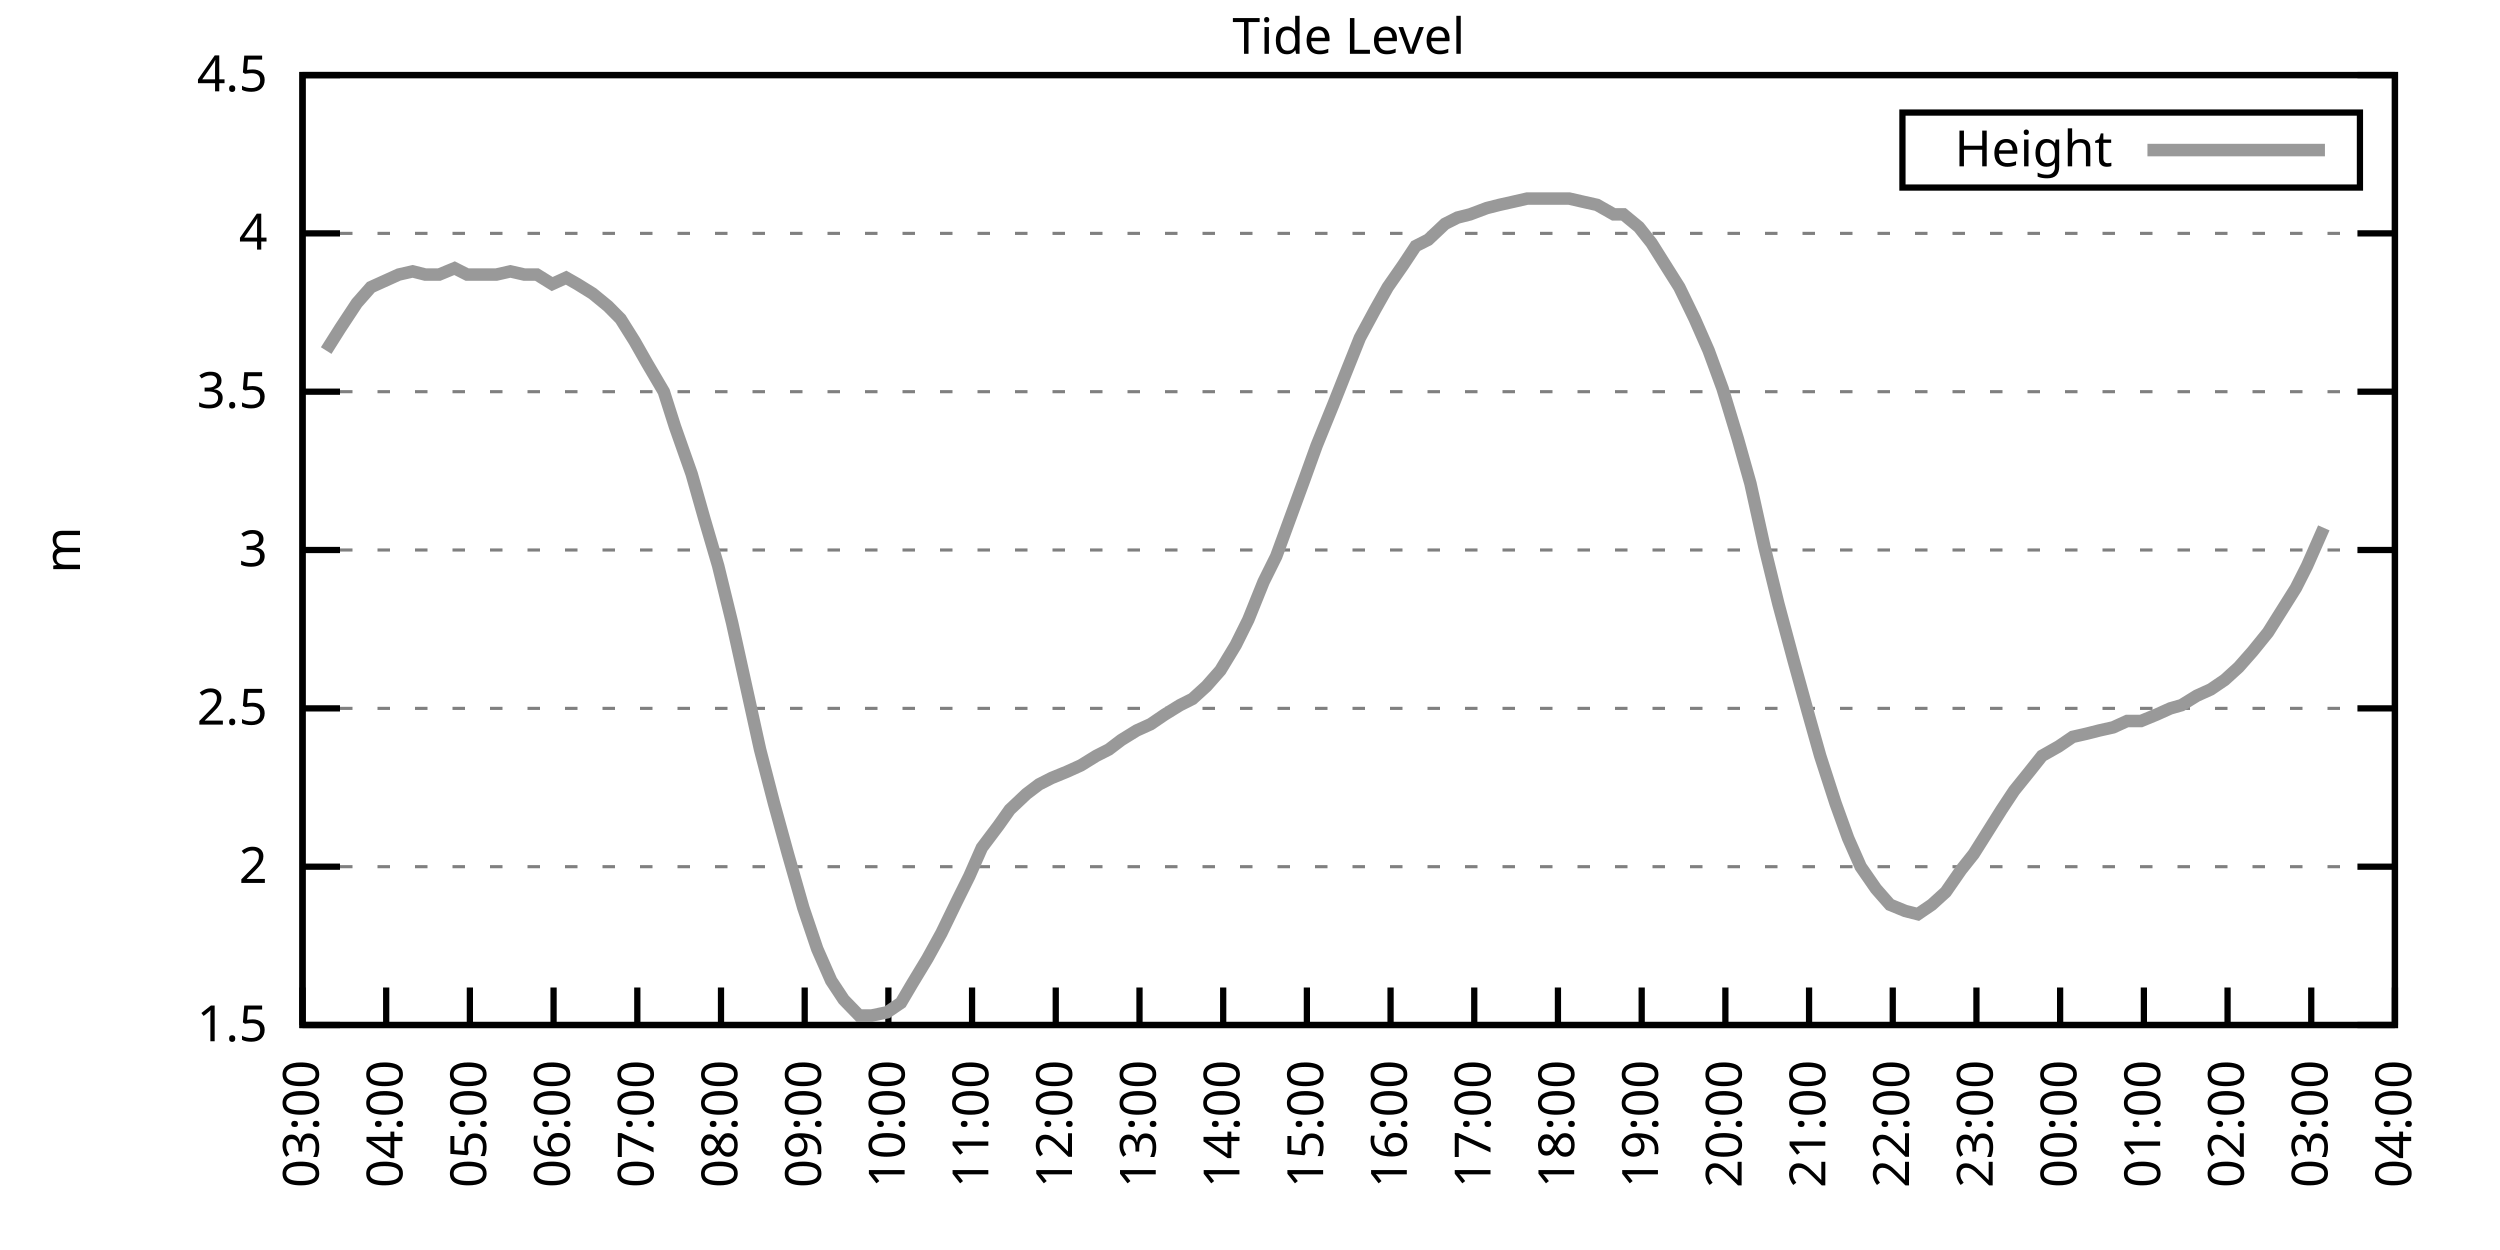
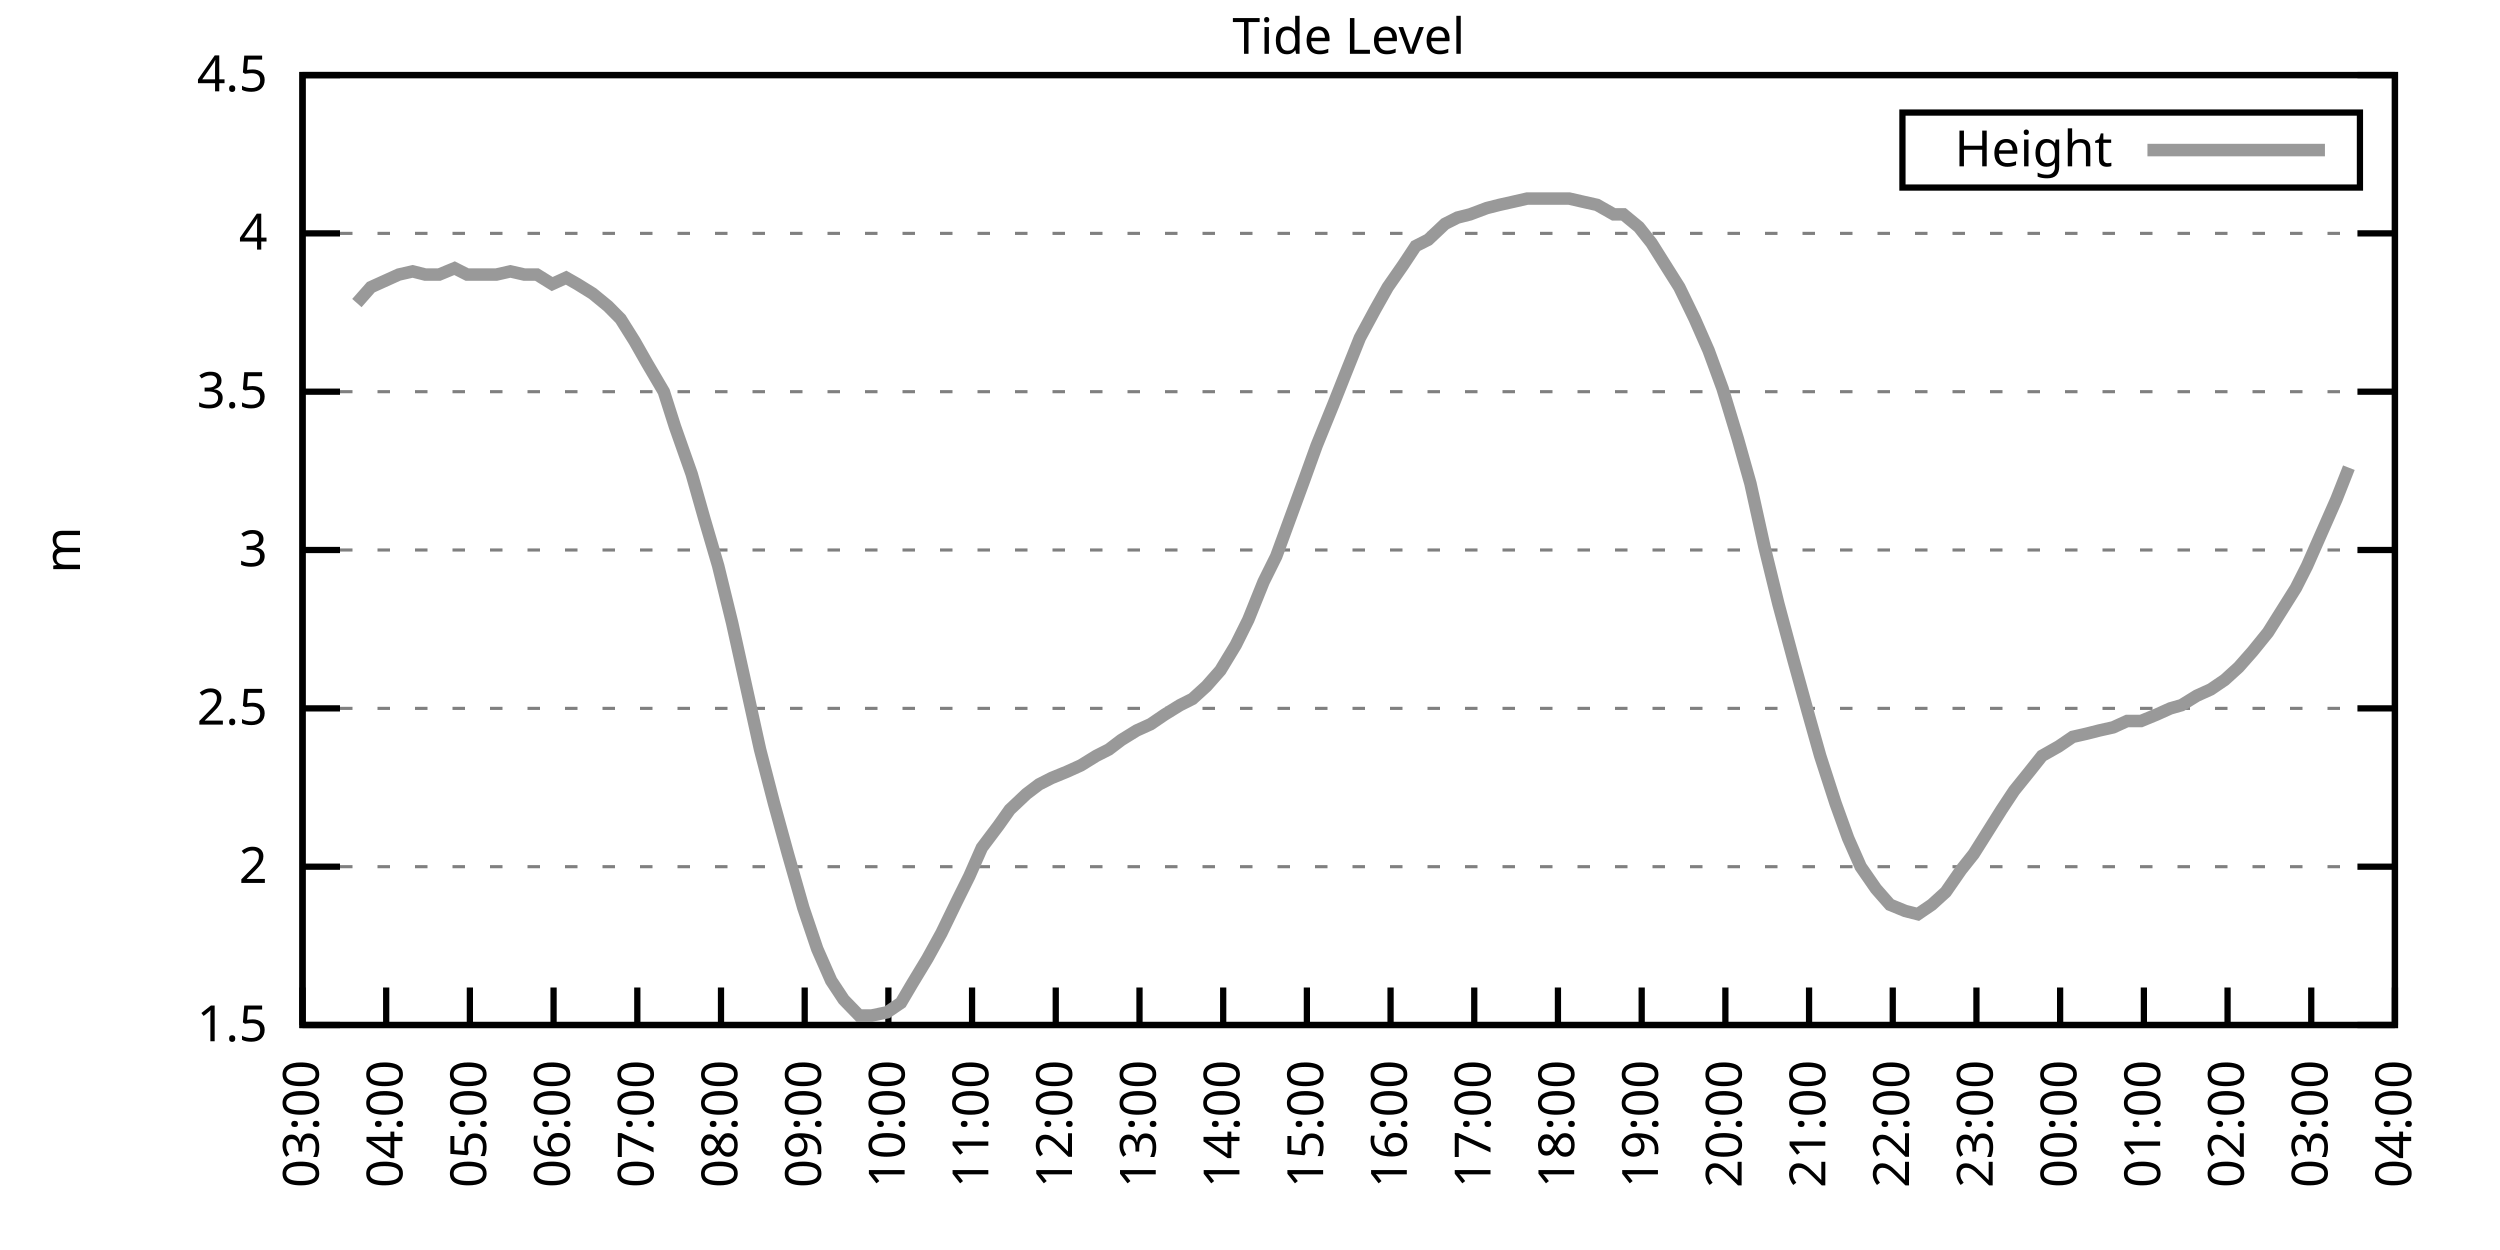
<svg xmlns="http://www.w3.org/2000/svg" xmlns:xlink="http://www.w3.org/1999/xlink" width="400" height="200" viewBox="0 0 400 200">
  <g id="gnuplot_canvas">
    <rect x="0" y="0" width="400" height="200" fill="none" />
    <defs>
      <circle id="gpDot" r="0.5" stroke-width="0.5" stroke="currentColor" />
      <path id="gpPt0" stroke-width="0.333" stroke="currentColor" d="M-1,0 h2 M0,-1 v2" />
      <path id="gpPt1" stroke-width="0.333" stroke="currentColor" d="M-1,-1 L1,1 M1,-1 L-1,1" />
      <path id="gpPt2" stroke-width="0.333" stroke="currentColor" d="M-1,0 L1,0 M0,-1 L0,1 M-1,-1 L1,1 M-1,1 L1,-1" />
      <rect id="gpPt3" stroke-width="0.333" stroke="currentColor" x="-1" y="-1" width="2" height="2" />
      <rect id="gpPt4" stroke-width="0.333" stroke="currentColor" fill="currentColor" x="-1" y="-1" width="2" height="2" />
      <circle id="gpPt5" stroke-width="0.333" stroke="currentColor" cx="0" cy="0" r="1" />
      <use xlink:href="#gpPt5" id="gpPt6" fill="currentColor" stroke="none" />
      <path id="gpPt7" stroke-width="0.333" stroke="currentColor" d="M0,-1.33 L-1.33,0.67 L1.33,0.67 z" />
      <use xlink:href="#gpPt7" id="gpPt8" fill="currentColor" stroke="none" />
      <use xlink:href="#gpPt7" id="gpPt9" stroke="currentColor" transform="rotate(180)" />
      <use xlink:href="#gpPt9" id="gpPt10" fill="currentColor" stroke="none" />
      <use xlink:href="#gpPt3" id="gpPt11" stroke="currentColor" transform="rotate(45)" />
      <use xlink:href="#gpPt11" id="gpPt12" fill="currentColor" stroke="none" />
      <path id="gpPt13" stroke-width="0.333" stroke="currentColor" d="M0,1.330 L1.265,0.411 L0.782,-1.067 L-0.782,-1.076 L-1.265,0.411 z" />
      <use xlink:href="#gpPt13" id="gpPt14" fill="currentColor" stroke="none" />
      <filter id="textbox" filterUnits="objectBoundingBox" x="0" y="0" height="1" width="1">
        <feFlood flood-color="white" flood-opacity="1" result="bgnd" />
        <feComposite in="SourceGraphic" in2="bgnd" operator="atop" />
      </filter>
      <filter id="greybox" filterUnits="objectBoundingBox" x="0" y="0" height="1" width="1">
        <feFlood flood-color="lightgrey" flood-opacity="1" result="grey" />
        <feComposite in="SourceGraphic" in2="grey" operator="atop" />
      </filter>
    </defs>
    <g fill="none" color="white" stroke="currentColor" stroke-width="1.00" stroke-linecap="butt" stroke-linejoin="miter">
</g>
    <g fill="none" color="black" stroke="currentColor" stroke-width="1.00" stroke-linecap="butt" stroke-linejoin="miter">
      <g stroke="none" shape-rendering="crispEdges">
        <polygon fill="rgb(255, 255, 255)" points="48.40,164.00 383.18,164.00 383.18,12.02 48.40,12.02 " />
      </g>
    </g>
    <g fill="none" color="black" stroke="currentColor" stroke-width="1.00" stroke-linecap="butt" stroke-linejoin="miter">
</g>
    <g fill="none" color="black" stroke="black" stroke-width="0.50" stroke-linecap="butt" stroke-linejoin="miter">
</g>
    <g fill="none" color="gray" stroke="currentColor" stroke-width="0.50" stroke-linecap="butt" stroke-linejoin="miter">
      <path stroke="gray" stroke-dasharray="2,4" class="gridline" d="M48.40,164.00 L383.19,164.00  " />
    </g>
    <g fill="none" color="gray" stroke="gray" stroke-width="1.00" stroke-linecap="butt" stroke-linejoin="miter">
</g>
    <g fill="none" color="black" stroke="currentColor" stroke-width="1.00" stroke-linecap="butt" stroke-linejoin="miter">
      <path stroke="black" d="M48.40,164.00 L54.40,164.00 M383.19,164.00 L377.19,164.00  " />
      <g transform="translate(42.80,166.60)" stroke="none" fill="black" font-family="Sans" font-size="8.00" text-anchor="end">
        <text>
          <tspan font-family="Sans"> 1.5</tspan>
        </text>
      </g>
    </g>
    <g fill="none" color="black" stroke="currentColor" stroke-width="1.00" stroke-linecap="butt" stroke-linejoin="miter">
</g>
    <g fill="none" color="black" stroke="black" stroke-width="0.50" stroke-linecap="butt" stroke-linejoin="miter">
</g>
    <g fill="none" color="gray" stroke="currentColor" stroke-width="0.50" stroke-linecap="butt" stroke-linejoin="miter">
      <path stroke="gray" stroke-dasharray="2,4" class="gridline" d="M48.40,138.67 L383.19,138.67  " />
    </g>
    <g fill="none" color="gray" stroke="gray" stroke-width="1.00" stroke-linecap="butt" stroke-linejoin="miter">
</g>
    <g fill="none" color="black" stroke="currentColor" stroke-width="1.00" stroke-linecap="butt" stroke-linejoin="miter">
      <path stroke="black" d="M48.40,138.67 L54.40,138.67 M383.19,138.67 L377.19,138.67  " />
      <g transform="translate(42.80,141.27)" stroke="none" fill="black" font-family="Sans" font-size="8.00" text-anchor="end">
        <text>
          <tspan font-family="Sans"> 2</tspan>
        </text>
      </g>
    </g>
    <g fill="none" color="black" stroke="currentColor" stroke-width="1.00" stroke-linecap="butt" stroke-linejoin="miter">
</g>
    <g fill="none" color="black" stroke="black" stroke-width="0.50" stroke-linecap="butt" stroke-linejoin="miter">
</g>
    <g fill="none" color="gray" stroke="currentColor" stroke-width="0.50" stroke-linecap="butt" stroke-linejoin="miter">
      <path stroke="gray" stroke-dasharray="2,4" class="gridline" d="M48.40,113.34 L383.19,113.34  " />
    </g>
    <g fill="none" color="gray" stroke="gray" stroke-width="1.00" stroke-linecap="butt" stroke-linejoin="miter">
</g>
    <g fill="none" color="black" stroke="currentColor" stroke-width="1.00" stroke-linecap="butt" stroke-linejoin="miter">
      <path stroke="black" d="M48.40,113.34 L54.40,113.34 M383.19,113.34 L377.19,113.34  " />
      <g transform="translate(42.80,115.94)" stroke="none" fill="black" font-family="Sans" font-size="8.00" text-anchor="end">
        <text>
          <tspan font-family="Sans"> 2.5</tspan>
        </text>
      </g>
    </g>
    <g fill="none" color="black" stroke="currentColor" stroke-width="1.00" stroke-linecap="butt" stroke-linejoin="miter">
</g>
    <g fill="none" color="black" stroke="black" stroke-width="0.50" stroke-linecap="butt" stroke-linejoin="miter">
</g>
    <g fill="none" color="gray" stroke="currentColor" stroke-width="0.50" stroke-linecap="butt" stroke-linejoin="miter">
      <path stroke="gray" stroke-dasharray="2,4" class="gridline" d="M48.40,88.00 L383.19,88.00  " />
    </g>
    <g fill="none" color="gray" stroke="gray" stroke-width="1.00" stroke-linecap="butt" stroke-linejoin="miter">
</g>
    <g fill="none" color="black" stroke="currentColor" stroke-width="1.00" stroke-linecap="butt" stroke-linejoin="miter">
      <path stroke="black" d="M48.40,88.00 L54.40,88.00 M383.19,88.00 L377.19,88.00  " />
      <g transform="translate(42.80,90.60)" stroke="none" fill="black" font-family="Sans" font-size="8.00" text-anchor="end">
        <text>
          <tspan font-family="Sans"> 3</tspan>
        </text>
      </g>
    </g>
    <g fill="none" color="black" stroke="currentColor" stroke-width="1.00" stroke-linecap="butt" stroke-linejoin="miter">
</g>
    <g fill="none" color="black" stroke="black" stroke-width="0.50" stroke-linecap="butt" stroke-linejoin="miter">
</g>
    <g fill="none" color="gray" stroke="currentColor" stroke-width="0.50" stroke-linecap="butt" stroke-linejoin="miter">
      <path stroke="gray" stroke-dasharray="2,4" class="gridline" d="M48.40,62.67 L383.19,62.67  " />
    </g>
    <g fill="none" color="gray" stroke="gray" stroke-width="1.00" stroke-linecap="butt" stroke-linejoin="miter">
</g>
    <g fill="none" color="black" stroke="currentColor" stroke-width="1.00" stroke-linecap="butt" stroke-linejoin="miter">
      <path stroke="black" d="M48.40,62.67 L54.40,62.67 M383.19,62.67 L377.19,62.67  " />
      <g transform="translate(42.80,65.27)" stroke="none" fill="black" font-family="Sans" font-size="8.00" text-anchor="end">
        <text>
          <tspan font-family="Sans"> 3.5</tspan>
        </text>
      </g>
    </g>
    <g fill="none" color="black" stroke="currentColor" stroke-width="1.00" stroke-linecap="butt" stroke-linejoin="miter">
</g>
    <g fill="none" color="black" stroke="black" stroke-width="0.50" stroke-linecap="butt" stroke-linejoin="miter">
</g>
    <g fill="none" color="gray" stroke="currentColor" stroke-width="0.50" stroke-linecap="butt" stroke-linejoin="miter">
      <path stroke="gray" stroke-dasharray="2,4" class="gridline" d="M48.40,37.34 L383.19,37.34  " />
    </g>
    <g fill="none" color="gray" stroke="gray" stroke-width="1.00" stroke-linecap="butt" stroke-linejoin="miter">
</g>
    <g fill="none" color="black" stroke="currentColor" stroke-width="1.00" stroke-linecap="butt" stroke-linejoin="miter">
      <path stroke="black" d="M48.40,37.34 L54.40,37.34 M383.19,37.34 L377.19,37.34  " />
      <g transform="translate(42.80,39.94)" stroke="none" fill="black" font-family="Sans" font-size="8.00" text-anchor="end">
        <text>
          <tspan font-family="Sans"> 4</tspan>
        </text>
      </g>
    </g>
    <g fill="none" color="black" stroke="currentColor" stroke-width="1.00" stroke-linecap="butt" stroke-linejoin="miter">
</g>
    <g fill="none" color="black" stroke="black" stroke-width="0.50" stroke-linecap="butt" stroke-linejoin="miter">
</g>
    <g fill="none" color="gray" stroke="currentColor" stroke-width="0.50" stroke-linecap="butt" stroke-linejoin="miter">
      <path stroke="gray" stroke-dasharray="2,4" class="gridline" d="M48.40,12.01 L383.19,12.01  " />
    </g>
    <g fill="none" color="gray" stroke="gray" stroke-width="1.00" stroke-linecap="butt" stroke-linejoin="miter">
</g>
    <g fill="none" color="black" stroke="currentColor" stroke-width="1.00" stroke-linecap="butt" stroke-linejoin="miter">
      <path stroke="black" d="M48.40,12.01 L54.40,12.01 M383.19,12.01 L377.19,12.01  " />
      <g transform="translate(42.80,14.61)" stroke="none" fill="black" font-family="Sans" font-size="8.00" text-anchor="end">
        <text>
          <tspan font-family="Sans"> 4.5</tspan>
        </text>
      </g>
    </g>
    <g fill="none" color="black" stroke="currentColor" stroke-width="1.00" stroke-linecap="butt" stroke-linejoin="miter">
      <path stroke="black" d="M48.40,164.00 L48.40,158.00  " />
      <g transform="translate(51.00,169.60) rotate(270.00)" stroke="none" fill="black" font-family="Sans" font-size="8.00" text-anchor="end">
        <text>
          <tspan font-family="Sans">03:00</tspan>
        </text>
      </g>
    </g>
    <g fill="none" color="black" stroke="currentColor" stroke-width="1.00" stroke-linecap="butt" stroke-linejoin="miter">
      <path stroke="black" d="M61.79,164.00 L61.79,158.00  " />
      <g transform="translate(64.39,169.60) rotate(270.00)" stroke="none" fill="black" font-family="Sans" font-size="8.00" text-anchor="end">
        <text>
          <tspan font-family="Sans">04:00</tspan>
        </text>
      </g>
    </g>
    <g fill="none" color="black" stroke="currentColor" stroke-width="1.00" stroke-linecap="butt" stroke-linejoin="miter">
      <path stroke="black" d="M75.18,164.00 L75.18,158.00  " />
      <g transform="translate(77.78,169.60) rotate(270.00)" stroke="none" fill="black" font-family="Sans" font-size="8.00" text-anchor="end">
        <text>
          <tspan font-family="Sans">05:00</tspan>
        </text>
      </g>
    </g>
    <g fill="none" color="black" stroke="currentColor" stroke-width="1.00" stroke-linecap="butt" stroke-linejoin="miter">
      <path stroke="black" d="M88.57,164.00 L88.57,158.00  " />
      <g transform="translate(91.17,169.60) rotate(270.00)" stroke="none" fill="black" font-family="Sans" font-size="8.00" text-anchor="end">
        <text>
          <tspan font-family="Sans">06:00</tspan>
        </text>
      </g>
    </g>
    <g fill="none" color="black" stroke="currentColor" stroke-width="1.00" stroke-linecap="butt" stroke-linejoin="miter">
      <path stroke="black" d="M101.97,164.00 L101.97,158.00  " />
      <g transform="translate(104.57,169.60) rotate(270.00)" stroke="none" fill="black" font-family="Sans" font-size="8.00" text-anchor="end">
        <text>
          <tspan font-family="Sans">07:00</tspan>
        </text>
      </g>
    </g>
    <g fill="none" color="black" stroke="currentColor" stroke-width="1.00" stroke-linecap="butt" stroke-linejoin="miter">
      <path stroke="black" d="M115.36,164.00 L115.36,158.00  " />
      <g transform="translate(117.96,169.60) rotate(270.00)" stroke="none" fill="black" font-family="Sans" font-size="8.00" text-anchor="end">
        <text>
          <tspan font-family="Sans">08:00</tspan>
        </text>
      </g>
    </g>
    <g fill="none" color="black" stroke="currentColor" stroke-width="1.00" stroke-linecap="butt" stroke-linejoin="miter">
      <path stroke="black" d="M128.75,164.00 L128.75,158.00  " />
      <g transform="translate(131.35,169.60) rotate(270.00)" stroke="none" fill="black" font-family="Sans" font-size="8.00" text-anchor="end">
        <text>
          <tspan font-family="Sans">09:00</tspan>
        </text>
      </g>
    </g>
    <g fill="none" color="black" stroke="currentColor" stroke-width="1.00" stroke-linecap="butt" stroke-linejoin="miter">
      <path stroke="black" d="M142.14,164.00 L142.14,158.00  " />
      <g transform="translate(144.74,169.60) rotate(270.00)" stroke="none" fill="black" font-family="Sans" font-size="8.00" text-anchor="end">
        <text>
          <tspan font-family="Sans">10:00</tspan>
        </text>
      </g>
    </g>
    <g fill="none" color="black" stroke="currentColor" stroke-width="1.00" stroke-linecap="butt" stroke-linejoin="miter">
      <path stroke="black" d="M155.53,164.00 L155.53,158.00  " />
      <g transform="translate(158.13,169.60) rotate(270.00)" stroke="none" fill="black" font-family="Sans" font-size="8.00" text-anchor="end">
        <text>
          <tspan font-family="Sans">11:00</tspan>
        </text>
      </g>
    </g>
    <g fill="none" color="black" stroke="currentColor" stroke-width="1.00" stroke-linecap="butt" stroke-linejoin="miter">
      <path stroke="black" d="M168.92,164.00 L168.92,158.00  " />
      <g transform="translate(171.52,169.60) rotate(270.00)" stroke="none" fill="black" font-family="Sans" font-size="8.00" text-anchor="end">
        <text>
          <tspan font-family="Sans">12:00</tspan>
        </text>
      </g>
    </g>
    <g fill="none" color="black" stroke="currentColor" stroke-width="1.00" stroke-linecap="butt" stroke-linejoin="miter">
      <path stroke="black" d="M182.32,164.00 L182.32,158.00  " />
      <g transform="translate(184.92,169.60) rotate(270.00)" stroke="none" fill="black" font-family="Sans" font-size="8.00" text-anchor="end">
        <text>
          <tspan font-family="Sans">13:00</tspan>
        </text>
      </g>
    </g>
    <g fill="none" color="black" stroke="currentColor" stroke-width="1.00" stroke-linecap="butt" stroke-linejoin="miter">
      <path stroke="black" d="M195.71,164.00 L195.71,158.00  " />
      <g transform="translate(198.31,169.60) rotate(270.00)" stroke="none" fill="black" font-family="Sans" font-size="8.00" text-anchor="end">
        <text>
          <tspan font-family="Sans">14:00</tspan>
        </text>
      </g>
    </g>
    <g fill="none" color="black" stroke="currentColor" stroke-width="1.00" stroke-linecap="butt" stroke-linejoin="miter">
      <path stroke="black" d="M209.10,164.00 L209.10,158.00  " />
      <g transform="translate(211.70,169.60) rotate(270.00)" stroke="none" fill="black" font-family="Sans" font-size="8.00" text-anchor="end">
        <text>
          <tspan font-family="Sans">15:00</tspan>
        </text>
      </g>
    </g>
    <g fill="none" color="black" stroke="currentColor" stroke-width="1.00" stroke-linecap="butt" stroke-linejoin="miter">
      <path stroke="black" d="M222.49,164.00 L222.49,158.00  " />
      <g transform="translate(225.09,169.60) rotate(270.00)" stroke="none" fill="black" font-family="Sans" font-size="8.00" text-anchor="end">
        <text>
          <tspan font-family="Sans">16:00</tspan>
        </text>
      </g>
    </g>
    <g fill="none" color="black" stroke="currentColor" stroke-width="1.00" stroke-linecap="butt" stroke-linejoin="miter">
      <path stroke="black" d="M235.88,164.00 L235.88,158.00  " />
      <g transform="translate(238.48,169.60) rotate(270.00)" stroke="none" fill="black" font-family="Sans" font-size="8.00" text-anchor="end">
        <text>
          <tspan font-family="Sans">17:00</tspan>
        </text>
      </g>
    </g>
    <g fill="none" color="black" stroke="currentColor" stroke-width="1.00" stroke-linecap="butt" stroke-linejoin="miter">
      <path stroke="black" d="M249.27,164.00 L249.27,158.00  " />
      <g transform="translate(251.87,169.60) rotate(270.00)" stroke="none" fill="black" font-family="Sans" font-size="8.00" text-anchor="end">
        <text>
          <tspan font-family="Sans">18:00</tspan>
        </text>
      </g>
    </g>
    <g fill="none" color="black" stroke="currentColor" stroke-width="1.00" stroke-linecap="butt" stroke-linejoin="miter">
      <path stroke="black" d="M262.67,164.00 L262.67,158.00  " />
      <g transform="translate(265.27,169.60) rotate(270.00)" stroke="none" fill="black" font-family="Sans" font-size="8.00" text-anchor="end">
        <text>
          <tspan font-family="Sans">19:00</tspan>
        </text>
      </g>
    </g>
    <g fill="none" color="black" stroke="currentColor" stroke-width="1.00" stroke-linecap="butt" stroke-linejoin="miter">
      <path stroke="black" d="M276.06,164.00 L276.06,158.00  " />
      <g transform="translate(278.66,169.60) rotate(270.00)" stroke="none" fill="black" font-family="Sans" font-size="8.00" text-anchor="end">
        <text>
          <tspan font-family="Sans">20:00</tspan>
        </text>
      </g>
    </g>
    <g fill="none" color="black" stroke="currentColor" stroke-width="1.00" stroke-linecap="butt" stroke-linejoin="miter">
      <path stroke="black" d="M289.45,164.00 L289.45,158.00  " />
      <g transform="translate(292.05,169.60) rotate(270.00)" stroke="none" fill="black" font-family="Sans" font-size="8.00" text-anchor="end">
        <text>
          <tspan font-family="Sans">21:00</tspan>
        </text>
      </g>
    </g>
    <g fill="none" color="black" stroke="currentColor" stroke-width="1.00" stroke-linecap="butt" stroke-linejoin="miter">
      <path stroke="black" d="M302.84,164.00 L302.84,158.00  " />
      <g transform="translate(305.44,169.60) rotate(270.00)" stroke="none" fill="black" font-family="Sans" font-size="8.00" text-anchor="end">
        <text>
          <tspan font-family="Sans">22:00</tspan>
        </text>
      </g>
    </g>
    <g fill="none" color="black" stroke="currentColor" stroke-width="1.00" stroke-linecap="butt" stroke-linejoin="miter">
      <path stroke="black" d="M316.23,164.00 L316.23,158.00  " />
      <g transform="translate(318.83,169.60) rotate(270.00)" stroke="none" fill="black" font-family="Sans" font-size="8.00" text-anchor="end">
        <text>
          <tspan font-family="Sans">23:00</tspan>
        </text>
      </g>
    </g>
    <g fill="none" color="black" stroke="currentColor" stroke-width="1.00" stroke-linecap="butt" stroke-linejoin="miter">
      <path stroke="black" d="M329.62,164.00 L329.62,158.00  " />
      <g transform="translate(332.22,169.60) rotate(270.00)" stroke="none" fill="black" font-family="Sans" font-size="8.00" text-anchor="end">
        <text>
          <tspan font-family="Sans">00:00</tspan>
        </text>
      </g>
    </g>
    <g fill="none" color="black" stroke="currentColor" stroke-width="1.00" stroke-linecap="butt" stroke-linejoin="miter">
      <path stroke="black" d="M343.02,164.00 L343.02,158.00  " />
      <g transform="translate(345.62,169.60) rotate(270.00)" stroke="none" fill="black" font-family="Sans" font-size="8.00" text-anchor="end">
        <text>
          <tspan font-family="Sans">01:00</tspan>
        </text>
      </g>
    </g>
    <g fill="none" color="black" stroke="currentColor" stroke-width="1.00" stroke-linecap="butt" stroke-linejoin="miter">
      <path stroke="black" d="M356.41,164.00 L356.41,158.00  " />
      <g transform="translate(359.01,169.60) rotate(270.00)" stroke="none" fill="black" font-family="Sans" font-size="8.00" text-anchor="end">
        <text>
          <tspan font-family="Sans">02:00</tspan>
        </text>
      </g>
    </g>
    <g fill="none" color="black" stroke="currentColor" stroke-width="1.00" stroke-linecap="butt" stroke-linejoin="miter">
      <path stroke="black" d="M369.80,164.00 L369.80,158.00  " />
      <g transform="translate(372.40,169.60) rotate(270.00)" stroke="none" fill="black" font-family="Sans" font-size="8.00" text-anchor="end">
        <text>
          <tspan font-family="Sans">03:00</tspan>
        </text>
      </g>
    </g>
    <g fill="none" color="black" stroke="currentColor" stroke-width="1.00" stroke-linecap="butt" stroke-linejoin="miter">
      <path stroke="black" d="M383.19,164.00 L383.19,158.00  " />
      <g transform="translate(385.79,169.60) rotate(270.00)" stroke="none" fill="black" font-family="Sans" font-size="8.00" text-anchor="end">
        <text>
          <tspan font-family="Sans">04:00</tspan>
        </text>
      </g>
    </g>
    <g fill="none" color="black" stroke="currentColor" stroke-width="1.00" stroke-linecap="butt" stroke-linejoin="miter">
</g>
    <g fill="none" color="black" stroke="currentColor" stroke-width="1.00" stroke-linecap="butt" stroke-linejoin="miter">
      <path stroke="black" d="M48.40,12.01 L48.40,164.00 L383.19,164.00 L383.19,12.01 L48.40,12.01 Z  " />
    </g>
    <g fill="none" color="black" stroke="currentColor" stroke-width="1.00" stroke-linecap="butt" stroke-linejoin="miter">
</g>
    <g fill="none" color="black" stroke="currentColor" stroke-width="1.00" stroke-linecap="butt" stroke-linejoin="miter">
      <path stroke="black" d="M304.39,30.01 L304.39,18.01 L377.59,18.01 L377.59,30.01 L304.39,30.01 Z  " />
    </g>
    <g id="Tide_level_plot_1">
      <g fill="none" color="white" stroke="black" stroke-width="2.00" stroke-linecap="butt" stroke-linejoin="miter">
</g>
      <g fill="none" color="black" stroke="currentColor" stroke-width="2.00" stroke-linecap="butt" stroke-linejoin="miter">
        <g transform="translate(337.99,26.61)" stroke="none" fill="black" font-family="Sans" font-size="8.00" text-anchor="end">
          <text>
            <tspan font-family="Sans">Height</tspan>
          </text>
        </g>
      </g>
      <g fill="none" color="black" stroke="currentColor" stroke-width="2.00" stroke-linecap="butt" stroke-linejoin="miter">
-         <path stroke="rgb(153, 153, 153)" d="M343.59,24.01 L371.99,24.01 M52.19,56.09 L54.43,52.54 L57.10,48.49 L59.34,45.95 L61.57,44.94 L63.80,43.93   L66.03,43.42 L68.04,43.93 L70.27,43.93 L72.73,42.91 L74.74,43.93 L76.97,43.93 L79.42,43.93 L81.66,43.42   L83.89,43.93 L85.90,43.93 L88.35,45.45 L90.58,44.43 L92.37,45.45 L94.82,46.97 L97.28,48.99 L99.29,51.02   L101.52,54.57 L103.53,58.11 L106.21,62.67 L107.99,68.25 L110.67,75.85 L112.68,82.94 L114.91,90.54 L117.14,99.66   L119.60,110.80 L121.61,119.92 L123.84,128.54 L126.07,136.64 L128.53,145.25 L130.76,151.84 L132.99,156.91 L135.00,159.95   L137.45,162.48 L139.46,162.48 L141.92,161.97 L144.15,160.45 L145.94,157.41 L148.39,153.36 L150.62,149.31 L153.08,144.24   L155.09,140.19 L157.10,135.63 L159.77,132.08 L161.56,129.55 L164.24,127.02 L166.25,125.50 L168.25,124.48 L170.71,123.47   L172.94,122.46 L175.40,120.94 L177.41,119.92 L179.41,118.40 L181.87,116.88 L184.10,115.87 L186.33,114.35 L188.79,112.83   L190.80,111.82 L193.03,109.79 L195.26,107.26 L197.72,103.20 L199.73,99.15 L202.18,93.07 L204.19,89.02 L206.42,82.94   L208.65,76.86 L210.66,71.29 L213.34,64.70 L215.35,59.63 L217.58,54.06 L220.04,49.50 L222.04,45.95 L224.50,42.41   L226.51,39.37 L228.52,38.35 L231.20,35.82 L233.20,34.81 L235.21,34.30 L237.89,33.29 L239.90,32.78 L242.13,32.28   L244.36,31.77 L246.37,31.77 L249.05,31.77 L251.06,31.77 L253.29,32.28 L255.52,32.78 L258.20,34.30 L259.76,34.30   L262.22,36.33 L264.23,38.86 L266.46,42.41 L268.69,45.95 L271.15,51.02 L273.38,56.09 L275.61,62.17 L278.07,70.27   L280.07,77.37 L282.31,87.50 L284.54,96.62 L286.99,105.74 L289.23,113.84 L291.23,120.94 L293.69,128.54 L295.70,134.11   L297.71,138.67 L300.16,142.21 L302.39,144.75 L304.85,145.76 L306.86,146.27 L309.09,144.75 L311.32,142.72 L313.78,139.17   L315.79,136.64 L318.02,133.10 L320.25,129.55 L322.26,126.51 L324.71,123.47 L326.72,120.94 L329.40,119.42 L331.63,117.90   L333.86,117.39 L335.87,116.88 L338.10,116.38 L340.34,115.36 L342.57,115.36 L345.02,114.35 L347.26,113.34 L349.04,112.83   L351.50,111.31 L353.73,110.30 L355.96,108.78 L358.19,106.75 L360.42,104.22 L362.88,101.18 L365.11,97.63 L367.34,94.08   L369.13,90.54 L371.81,84.46  " />
+         <path stroke="rgb(153, 153, 153)" d="M343.59,24.01 L371.99,24.01 M57.10,48.49 L59.34,45.95 L61.57,44.94 L63.80,43.93 L66.03,43.42 L68.04,43.93   L70.27,43.93 L72.73,42.91 L74.74,43.93 L76.97,43.93 L79.42,43.93 L81.66,43.42 L83.89,43.93 L85.90,43.93   L88.35,45.45 L90.58,44.43 L92.37,45.45 L94.82,46.97 L97.28,48.99 L99.29,51.02 L101.52,54.57 L103.53,58.11   L106.21,62.67 L107.99,68.25 L110.67,75.85 L112.68,82.94 L114.91,90.54 L117.14,99.66 L119.60,110.80 L121.61,119.92   L123.84,128.54 L126.07,136.64 L128.53,145.25 L130.76,151.84 L132.99,156.91 L135.00,159.95 L137.45,162.48 L139.46,162.48   L141.92,161.97 L144.15,160.45 L145.94,157.41 L148.39,153.36 L150.62,149.31 L153.08,144.24 L155.09,140.19 L157.10,135.63   L159.77,132.08 L161.56,129.55 L164.24,127.02 L166.25,125.50 L168.25,124.48 L170.71,123.47 L172.94,122.46 L175.40,120.94   L177.41,119.92 L179.41,118.40 L181.87,116.88 L184.10,115.87 L186.33,114.35 L188.79,112.83 L190.80,111.82 L193.03,109.79   L195.26,107.26 L197.72,103.20 L199.73,99.15 L202.18,93.07 L204.19,89.02 L206.42,82.94 L208.65,76.86 L210.66,71.29   L213.34,64.70 L215.35,59.63 L217.58,54.06 L220.04,49.50 L222.04,45.95 L224.50,42.41 L226.51,39.37 L228.52,38.35   L231.20,35.82 L233.20,34.81 L235.21,34.30 L237.89,33.29 L239.90,32.78 L242.13,32.28 L244.36,31.77 L246.37,31.77   L249.05,31.77 L251.06,31.77 L253.29,32.28 L255.52,32.78 L258.20,34.30 L259.76,34.30 L262.22,36.33 L264.23,38.86   L266.46,42.41 L268.69,45.95 L271.15,51.02 L273.38,56.09 L275.61,62.17 L278.07,70.27 L280.07,77.37 L282.31,87.50   L284.54,96.62 L286.99,105.74 L289.23,113.84 L291.23,120.94 L293.69,128.54 L295.70,134.11 L297.71,138.67 L300.16,142.21   L302.39,144.75 L304.85,145.76 L306.86,146.27 L309.09,144.75 L311.32,142.72 L313.78,139.17 L315.79,136.64 L318.02,133.10   L320.25,129.55 L322.26,126.51 L324.71,123.47 L326.72,120.94 L329.40,119.42 L331.63,117.90 L333.86,117.39 L335.87,116.88   L338.10,116.38 L340.34,115.36 L342.57,115.36 L345.02,114.35 L347.26,113.34 L349.04,112.83 L351.50,111.31 L353.73,110.30   L355.96,108.78 L358.19,106.75 L360.42,104.22 L362.88,101.18 L365.11,97.63 L367.34,94.08 L369.13,90.54 L371.81,84.46   L373.82,79.90 L375.82,74.83  " />
      </g>
    </g>
    <g fill="none" color="black" stroke="currentColor" stroke-width="2.00" stroke-linecap="butt" stroke-linejoin="miter">
</g>
    <g fill="none" color="black" stroke="black" stroke-width="1.00" stroke-linecap="butt" stroke-linejoin="miter">
</g>
    <g fill="none" color="black" stroke="currentColor" stroke-width="1.00" stroke-linecap="butt" stroke-linejoin="miter">
      <path stroke="black" d="M48.40,12.01 L48.40,164.00 L383.19,164.00 L383.19,12.01 L48.40,12.01 Z  " />
      <g transform="translate(12.80,88.01) rotate(270.00)" stroke="none" fill="black" font-family="Sans" font-size="8.00" text-anchor="middle">
        <text>
          <tspan font-family="Sans">m</tspan>
        </text>
      </g>
    </g>
    <g fill="none" color="black" stroke="currentColor" stroke-width="1.00" stroke-linecap="butt" stroke-linejoin="miter">
</g>
    <g fill="none" color="black" stroke="currentColor" stroke-width="1.00" stroke-linecap="butt" stroke-linejoin="miter">
      <g transform="translate(215.79,8.61)" stroke="none" fill="black" font-family="Sans" font-size="8.00" text-anchor="middle">
        <text>
          <tspan font-family="Sans">Tide Level</tspan>
        </text>
      </g>
    </g>
    <g fill="none" color="black" stroke="currentColor" stroke-width="1.00" stroke-linecap="butt" stroke-linejoin="miter">
</g>
  </g>
</svg>
